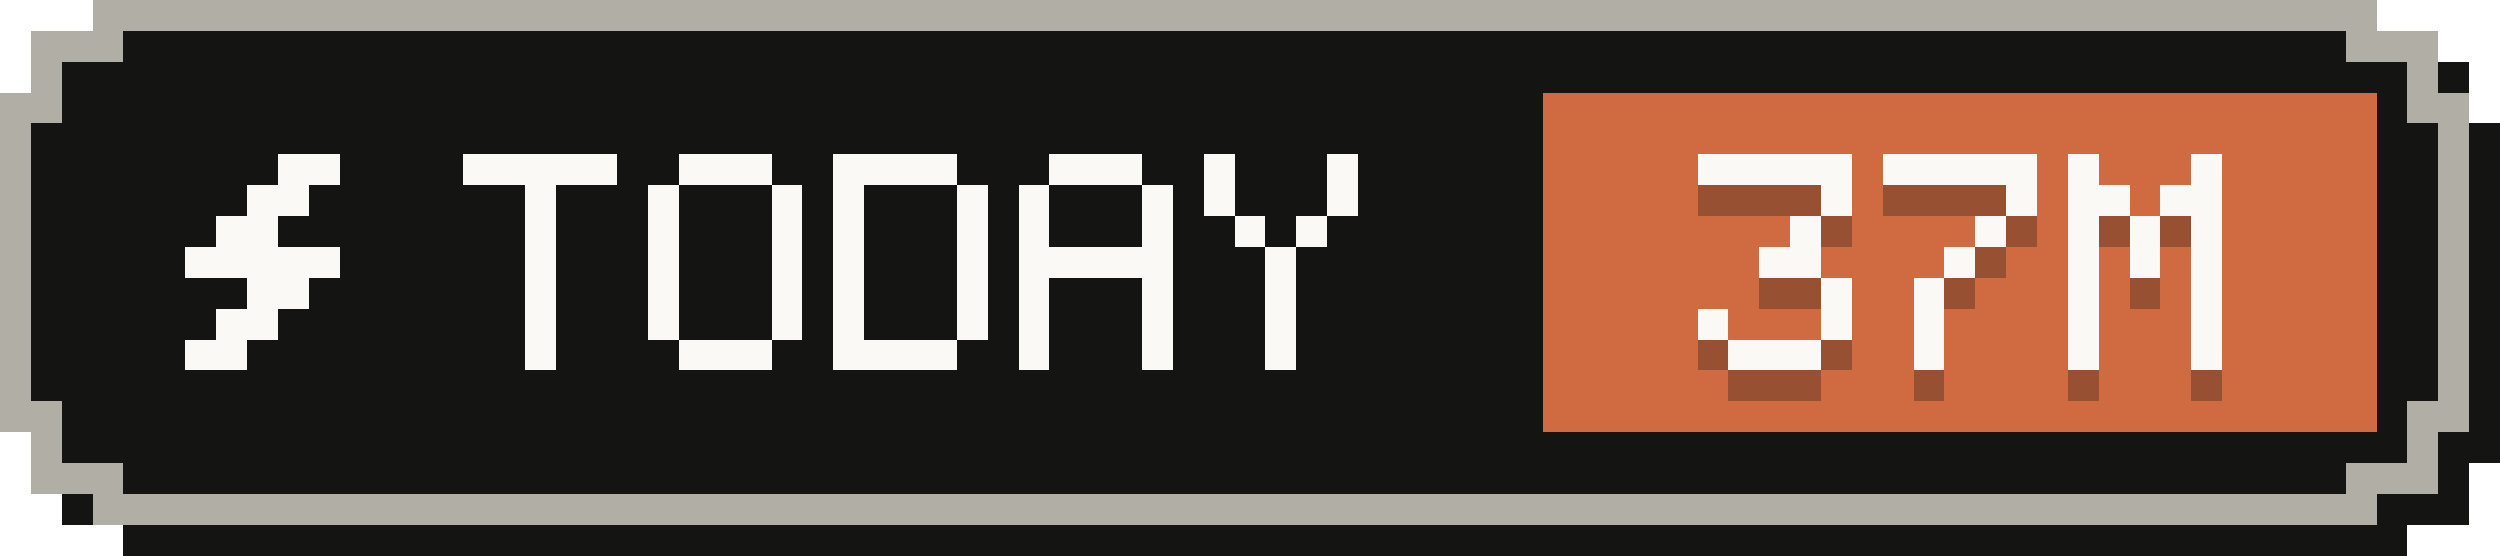
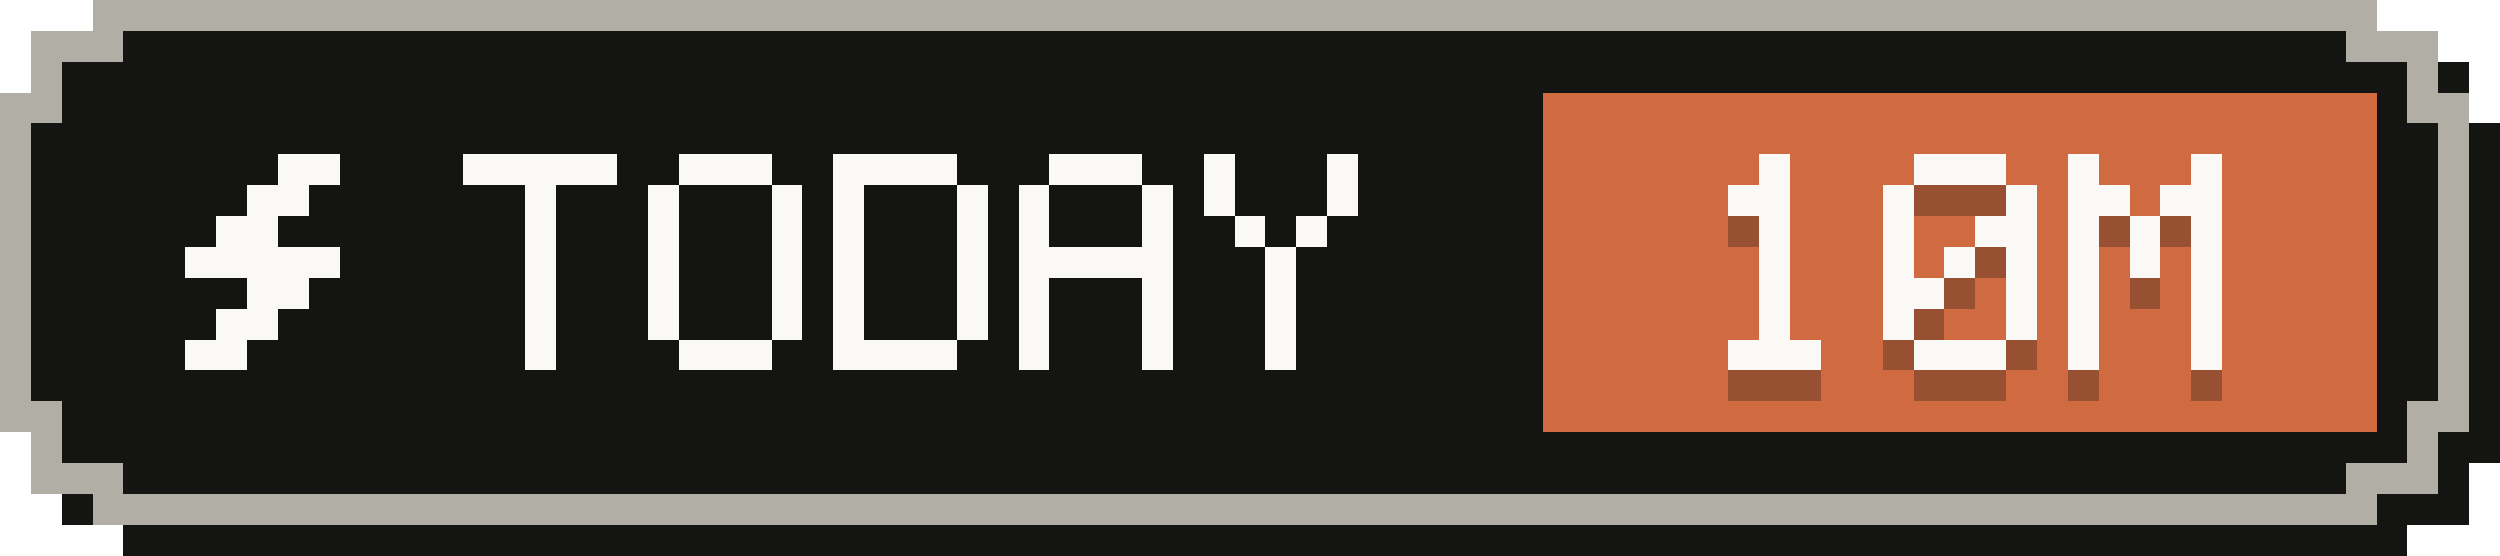
- <svg xmlns="http://www.w3.org/2000/svg" width="81" height="18" viewBox="0 0 81 18" role="img" aria-label="Tokens today: 37M">
+ <svg xmlns="http://www.w3.org/2000/svg" width="81" height="18" viewBox="0 0 81 18" role="img" aria-label="Tokens today: 10M">
  <g shape-rendering="crispEdges">
    <path fill="#141413" d="M4,1 H78 V2 H80 V4 H81 V15 H80 V17 H78 V18 H4 V17 H2 V15 H1 V4 H2 V2 H4 Z" />
    <path fill="#b0aea5" d="M3,0 H77 V1 H79 V3 H80 V14 H79 V16 H77 V17 H3 V16 H1 V14 H0 V3 H1 V1 H3 Z" />
    <path fill="#141413" d="M4,1 H76 V2 H78 V4 H79 V13 H78 V15 H76 V16 H4 V15 H2 V13 H1 V4 H2 V2 H4 Z" />
    <rect fill="#d06a41" x="50" y="3" width="27" height="11" />
    <g fill="#faf9f5">
      <rect x="9" y="5" width="2" height="1" />
      <rect x="8" y="6" width="2" height="1" />
      <rect x="7" y="7" width="2" height="1" />
      <rect x="6" y="8" width="5" height="1" />
      <rect x="8" y="9" width="2" height="1" />
      <rect x="7" y="10" width="2" height="1" />
      <rect x="6" y="11" width="2" height="1" />
    </g>
    <g fill="#faf9f5">
      <rect x="15" y="5" width="5" height="1" />
      <rect x="17" y="6" width="1" height="1" />
      <rect x="17" y="7" width="1" height="1" />
      <rect x="17" y="8" width="1" height="1" />
      <rect x="17" y="9" width="1" height="1" />
      <rect x="17" y="10" width="1" height="1" />
      <rect x="17" y="11" width="1" height="1" />
      <rect x="22" y="5" width="3" height="1" />
      <rect x="21" y="6" width="1" height="1" />
      <rect x="25" y="6" width="1" height="1" />
      <rect x="21" y="7" width="1" height="1" />
      <rect x="25" y="7" width="1" height="1" />
      <rect x="21" y="8" width="1" height="1" />
      <rect x="25" y="8" width="1" height="1" />
      <rect x="21" y="9" width="1" height="1" />
      <rect x="25" y="9" width="1" height="1" />
      <rect x="21" y="10" width="1" height="1" />
      <rect x="25" y="10" width="1" height="1" />
      <rect x="22" y="11" width="3" height="1" />
      <rect x="27" y="5" width="4" height="1" />
      <rect x="27" y="6" width="1" height="1" />
      <rect x="31" y="6" width="1" height="1" />
      <rect x="27" y="7" width="1" height="1" />
      <rect x="31" y="7" width="1" height="1" />
      <rect x="27" y="8" width="1" height="1" />
      <rect x="31" y="8" width="1" height="1" />
      <rect x="27" y="9" width="1" height="1" />
      <rect x="31" y="9" width="1" height="1" />
      <rect x="27" y="10" width="1" height="1" />
      <rect x="31" y="10" width="1" height="1" />
      <rect x="27" y="11" width="4" height="1" />
      <rect x="34" y="5" width="3" height="1" />
      <rect x="33" y="6" width="1" height="1" />
      <rect x="37" y="6" width="1" height="1" />
      <rect x="33" y="7" width="1" height="1" />
      <rect x="37" y="7" width="1" height="1" />
      <rect x="33" y="8" width="5" height="1" />
      <rect x="33" y="9" width="1" height="1" />
      <rect x="37" y="9" width="1" height="1" />
      <rect x="33" y="10" width="1" height="1" />
      <rect x="37" y="10" width="1" height="1" />
      <rect x="33" y="11" width="1" height="1" />
      <rect x="37" y="11" width="1" height="1" />
      <rect x="39" y="5" width="1" height="1" />
      <rect x="43" y="5" width="1" height="1" />
      <rect x="39" y="6" width="1" height="1" />
      <rect x="43" y="6" width="1" height="1" />
      <rect x="40" y="7" width="1" height="1" />
      <rect x="42" y="7" width="1" height="1" />
      <rect x="41" y="8" width="1" height="1" />
      <rect x="41" y="9" width="1" height="1" />
      <rect x="41" y="10" width="1" height="1" />
      <rect x="41" y="11" width="1" height="1" />
    </g>
    <g fill="#141413" fill-opacity=".3">
-       <rect x="55" y="6" width="5" height="1" />
-       <rect x="59" y="7" width="1" height="1" />
-       <rect x="58" y="8" width="1" height="1" />
-       <rect x="57" y="9" width="2" height="1" />
-       <rect x="59" y="10" width="1" height="1" />
-       <rect x="55" y="11" width="1" height="1" />
-       <rect x="59" y="11" width="1" height="1" />
+       <rect x="57" y="6" width="1" height="1" />
+       <rect x="56" y="7" width="2" height="1" />
+       <rect x="57" y="8" width="1" height="1" />
+       <rect x="57" y="9" width="1" height="1" />
+       <rect x="57" y="10" width="1" height="1" />
+       <rect x="57" y="11" width="1" height="1" />
      <rect x="56" y="12" width="3" height="1" />
-       <rect x="61" y="6" width="5" height="1" />
+       <rect x="62" y="6" width="3" height="1" />
+       <rect x="61" y="7" width="1" height="1" />
      <rect x="65" y="7" width="1" height="1" />
-       <rect x="64" y="8" width="1" height="1" />
+       <rect x="61" y="8" width="1" height="1" />
+       <rect x="64" y="8" width="2" height="1" />
+       <rect x="61" y="9" width="1" height="1" />
      <rect x="63" y="9" width="1" height="1" />
-       <rect x="62" y="10" width="1" height="1" />
-       <rect x="62" y="11" width="1" height="1" />
-       <rect x="62" y="12" width="1" height="1" />
+       <rect x="65" y="9" width="1" height="1" />
+       <rect x="61" y="10" width="2" height="1" />
+       <rect x="65" y="10" width="1" height="1" />
+       <rect x="61" y="11" width="1" height="1" />
+       <rect x="65" y="11" width="1" height="1" />
+       <rect x="62" y="12" width="3" height="1" />
      <rect x="67" y="6" width="1" height="1" />
      <rect x="71" y="6" width="1" height="1" />
      <rect x="67" y="7" width="2" height="1" />
      <rect x="70" y="7" width="2" height="1" />
      <rect x="67" y="8" width="1" height="1" />
      <rect x="69" y="8" width="1" height="1" />
      <rect x="71" y="8" width="1" height="1" />
      <rect x="67" y="9" width="1" height="1" />
      <rect x="69" y="9" width="1" height="1" />
      <rect x="71" y="9" width="1" height="1" />
      <rect x="67" y="10" width="1" height="1" />
      <rect x="71" y="10" width="1" height="1" />
      <rect x="67" y="11" width="1" height="1" />
      <rect x="71" y="11" width="1" height="1" />
      <rect x="67" y="12" width="1" height="1" />
      <rect x="71" y="12" width="1" height="1" />
    </g>
    <g fill="#faf9f5">
-       <rect x="55" y="5" width="5" height="1" />
-       <rect x="59" y="6" width="1" height="1" />
-       <rect x="58" y="7" width="1" height="1" />
-       <rect x="57" y="8" width="2" height="1" />
-       <rect x="59" y="9" width="1" height="1" />
-       <rect x="55" y="10" width="1" height="1" />
-       <rect x="59" y="10" width="1" height="1" />
+       <rect x="57" y="5" width="1" height="1" />
+       <rect x="56" y="6" width="2" height="1" />
+       <rect x="57" y="7" width="1" height="1" />
+       <rect x="57" y="8" width="1" height="1" />
+       <rect x="57" y="9" width="1" height="1" />
+       <rect x="57" y="10" width="1" height="1" />
      <rect x="56" y="11" width="3" height="1" />
-       <rect x="61" y="5" width="5" height="1" />
+       <rect x="62" y="5" width="3" height="1" />
+       <rect x="61" y="6" width="1" height="1" />
      <rect x="65" y="6" width="1" height="1" />
-       <rect x="64" y="7" width="1" height="1" />
+       <rect x="61" y="7" width="1" height="1" />
+       <rect x="64" y="7" width="2" height="1" />
+       <rect x="61" y="8" width="1" height="1" />
      <rect x="63" y="8" width="1" height="1" />
-       <rect x="62" y="9" width="1" height="1" />
-       <rect x="62" y="10" width="1" height="1" />
-       <rect x="62" y="11" width="1" height="1" />
+       <rect x="65" y="8" width="1" height="1" />
+       <rect x="61" y="9" width="2" height="1" />
+       <rect x="65" y="9" width="1" height="1" />
+       <rect x="61" y="10" width="1" height="1" />
+       <rect x="65" y="10" width="1" height="1" />
+       <rect x="62" y="11" width="3" height="1" />
      <rect x="67" y="5" width="1" height="1" />
      <rect x="71" y="5" width="1" height="1" />
      <rect x="67" y="6" width="2" height="1" />
      <rect x="70" y="6" width="2" height="1" />
      <rect x="67" y="7" width="1" height="1" />
      <rect x="69" y="7" width="1" height="1" />
      <rect x="71" y="7" width="1" height="1" />
      <rect x="67" y="8" width="1" height="1" />
      <rect x="69" y="8" width="1" height="1" />
      <rect x="71" y="8" width="1" height="1" />
      <rect x="67" y="9" width="1" height="1" />
      <rect x="71" y="9" width="1" height="1" />
      <rect x="67" y="10" width="1" height="1" />
      <rect x="71" y="10" width="1" height="1" />
      <rect x="67" y="11" width="1" height="1" />
      <rect x="71" y="11" width="1" height="1" />
    </g>
  </g>
</svg>
